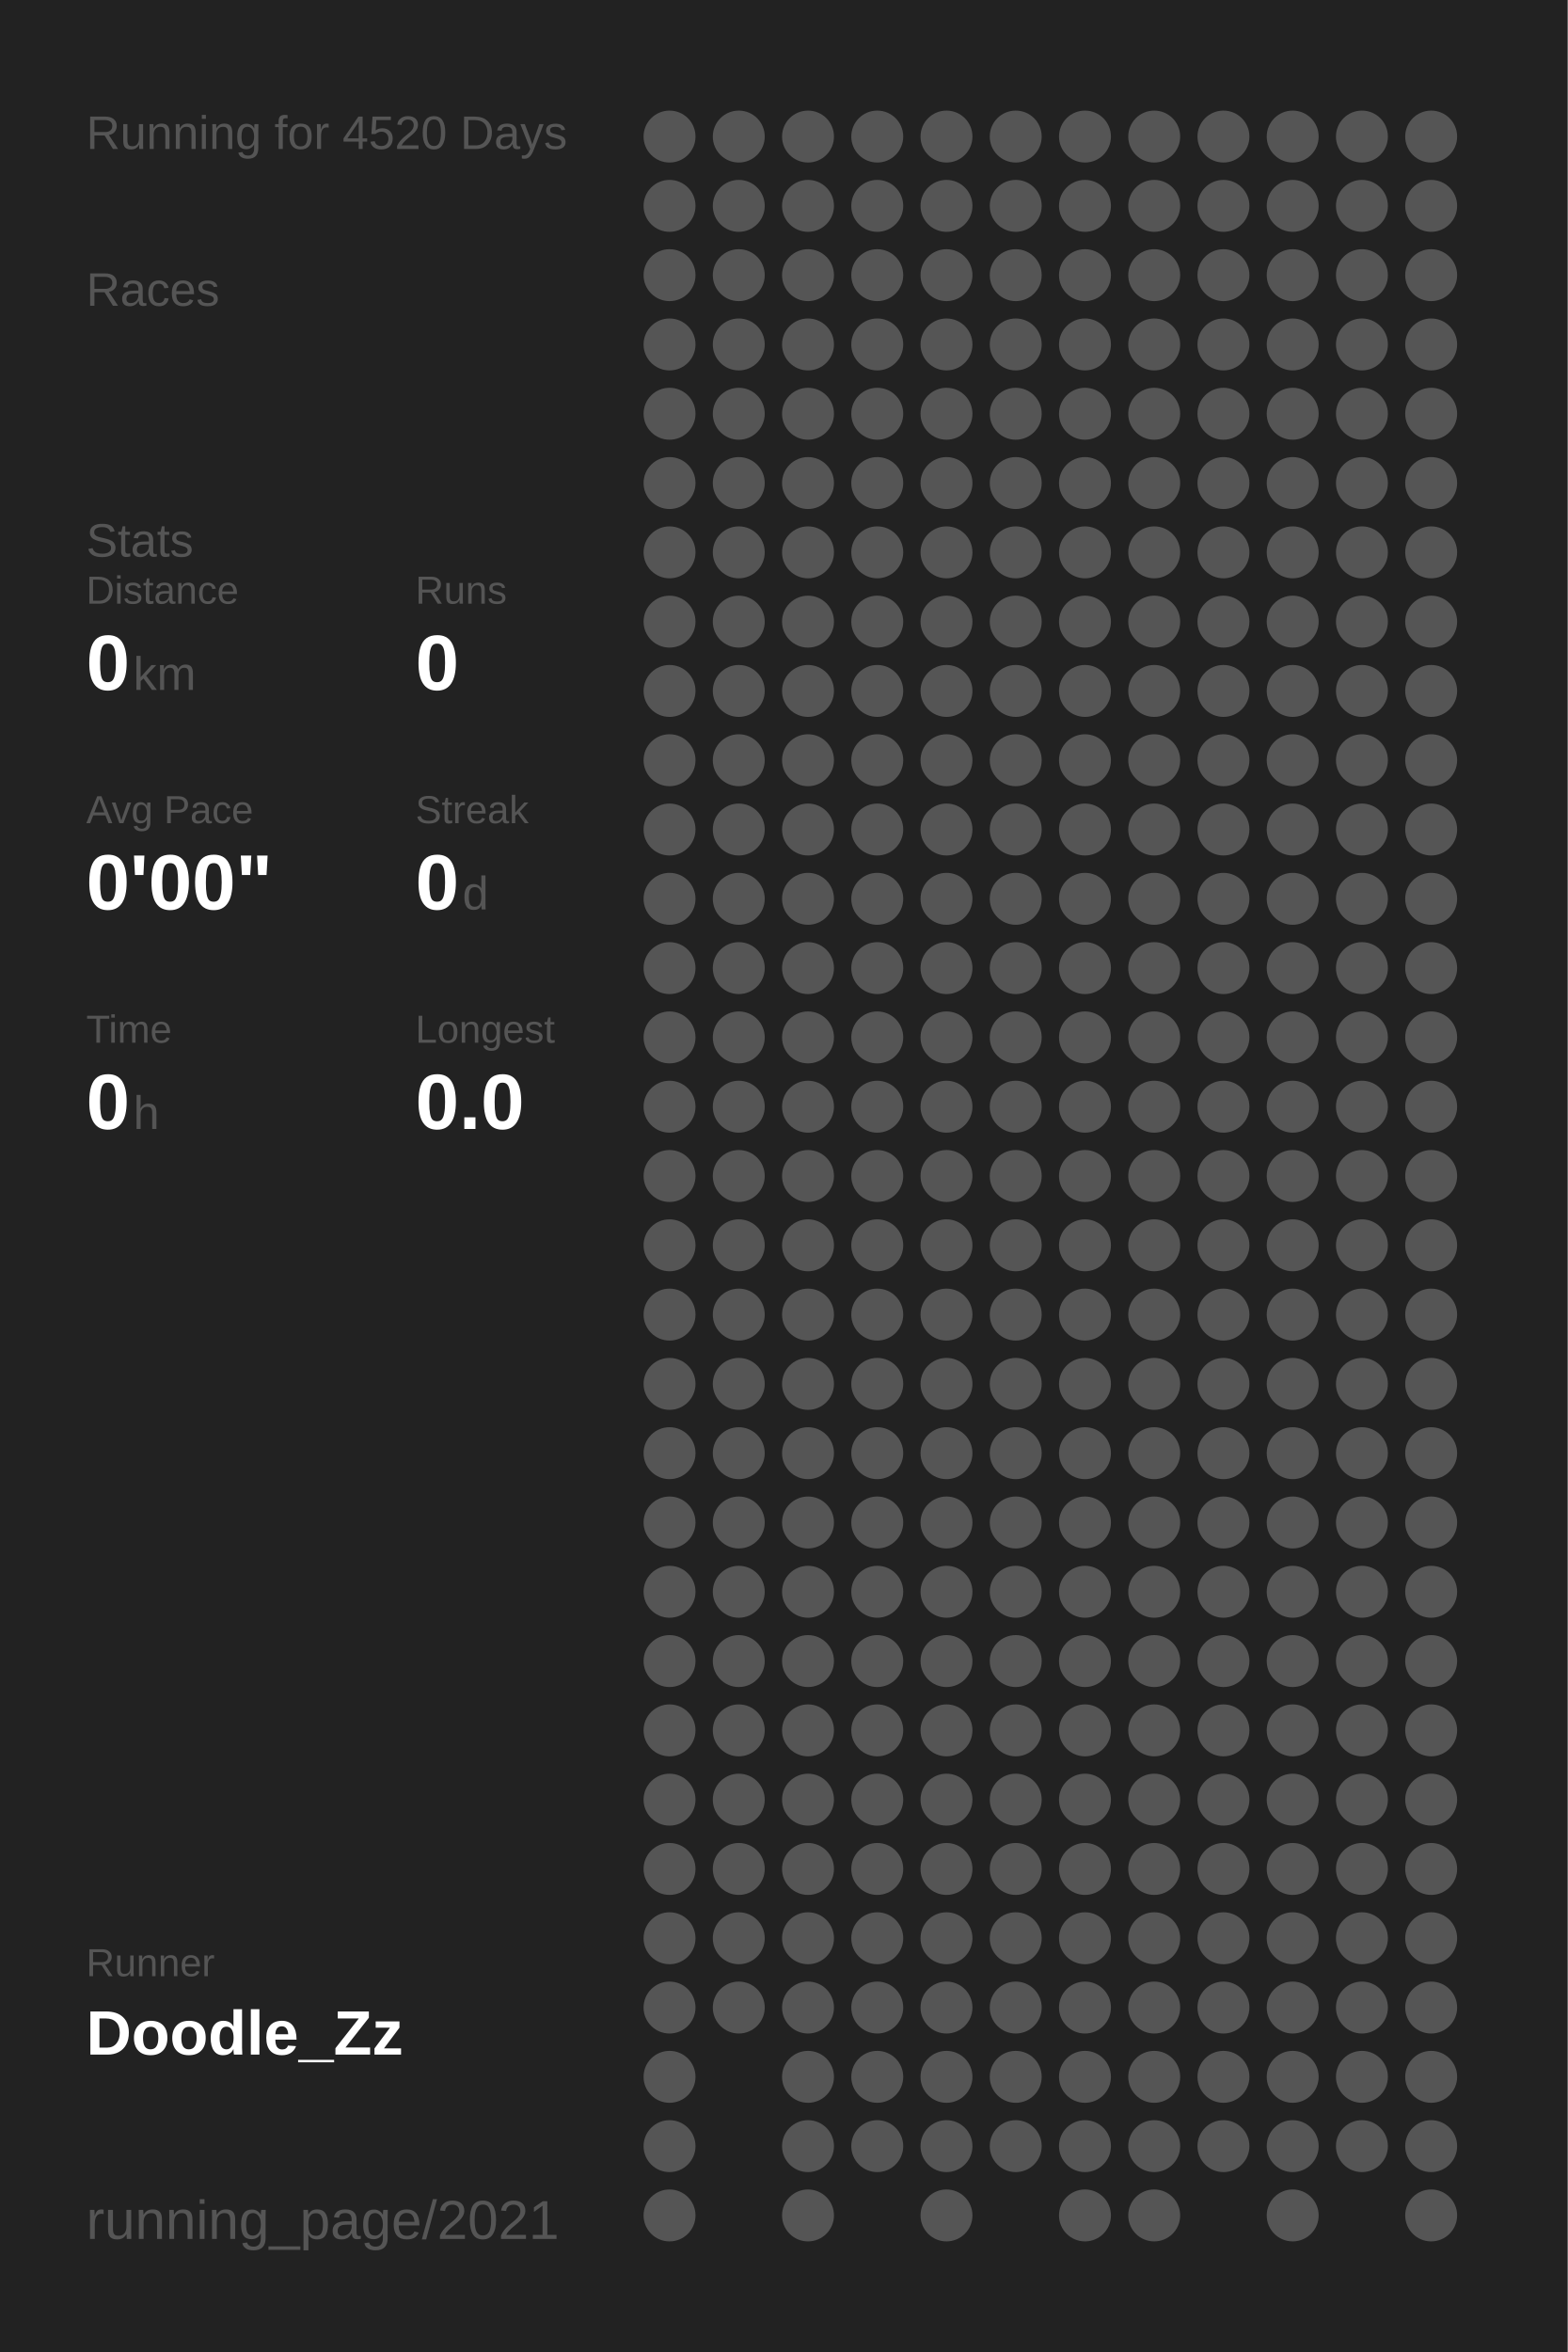
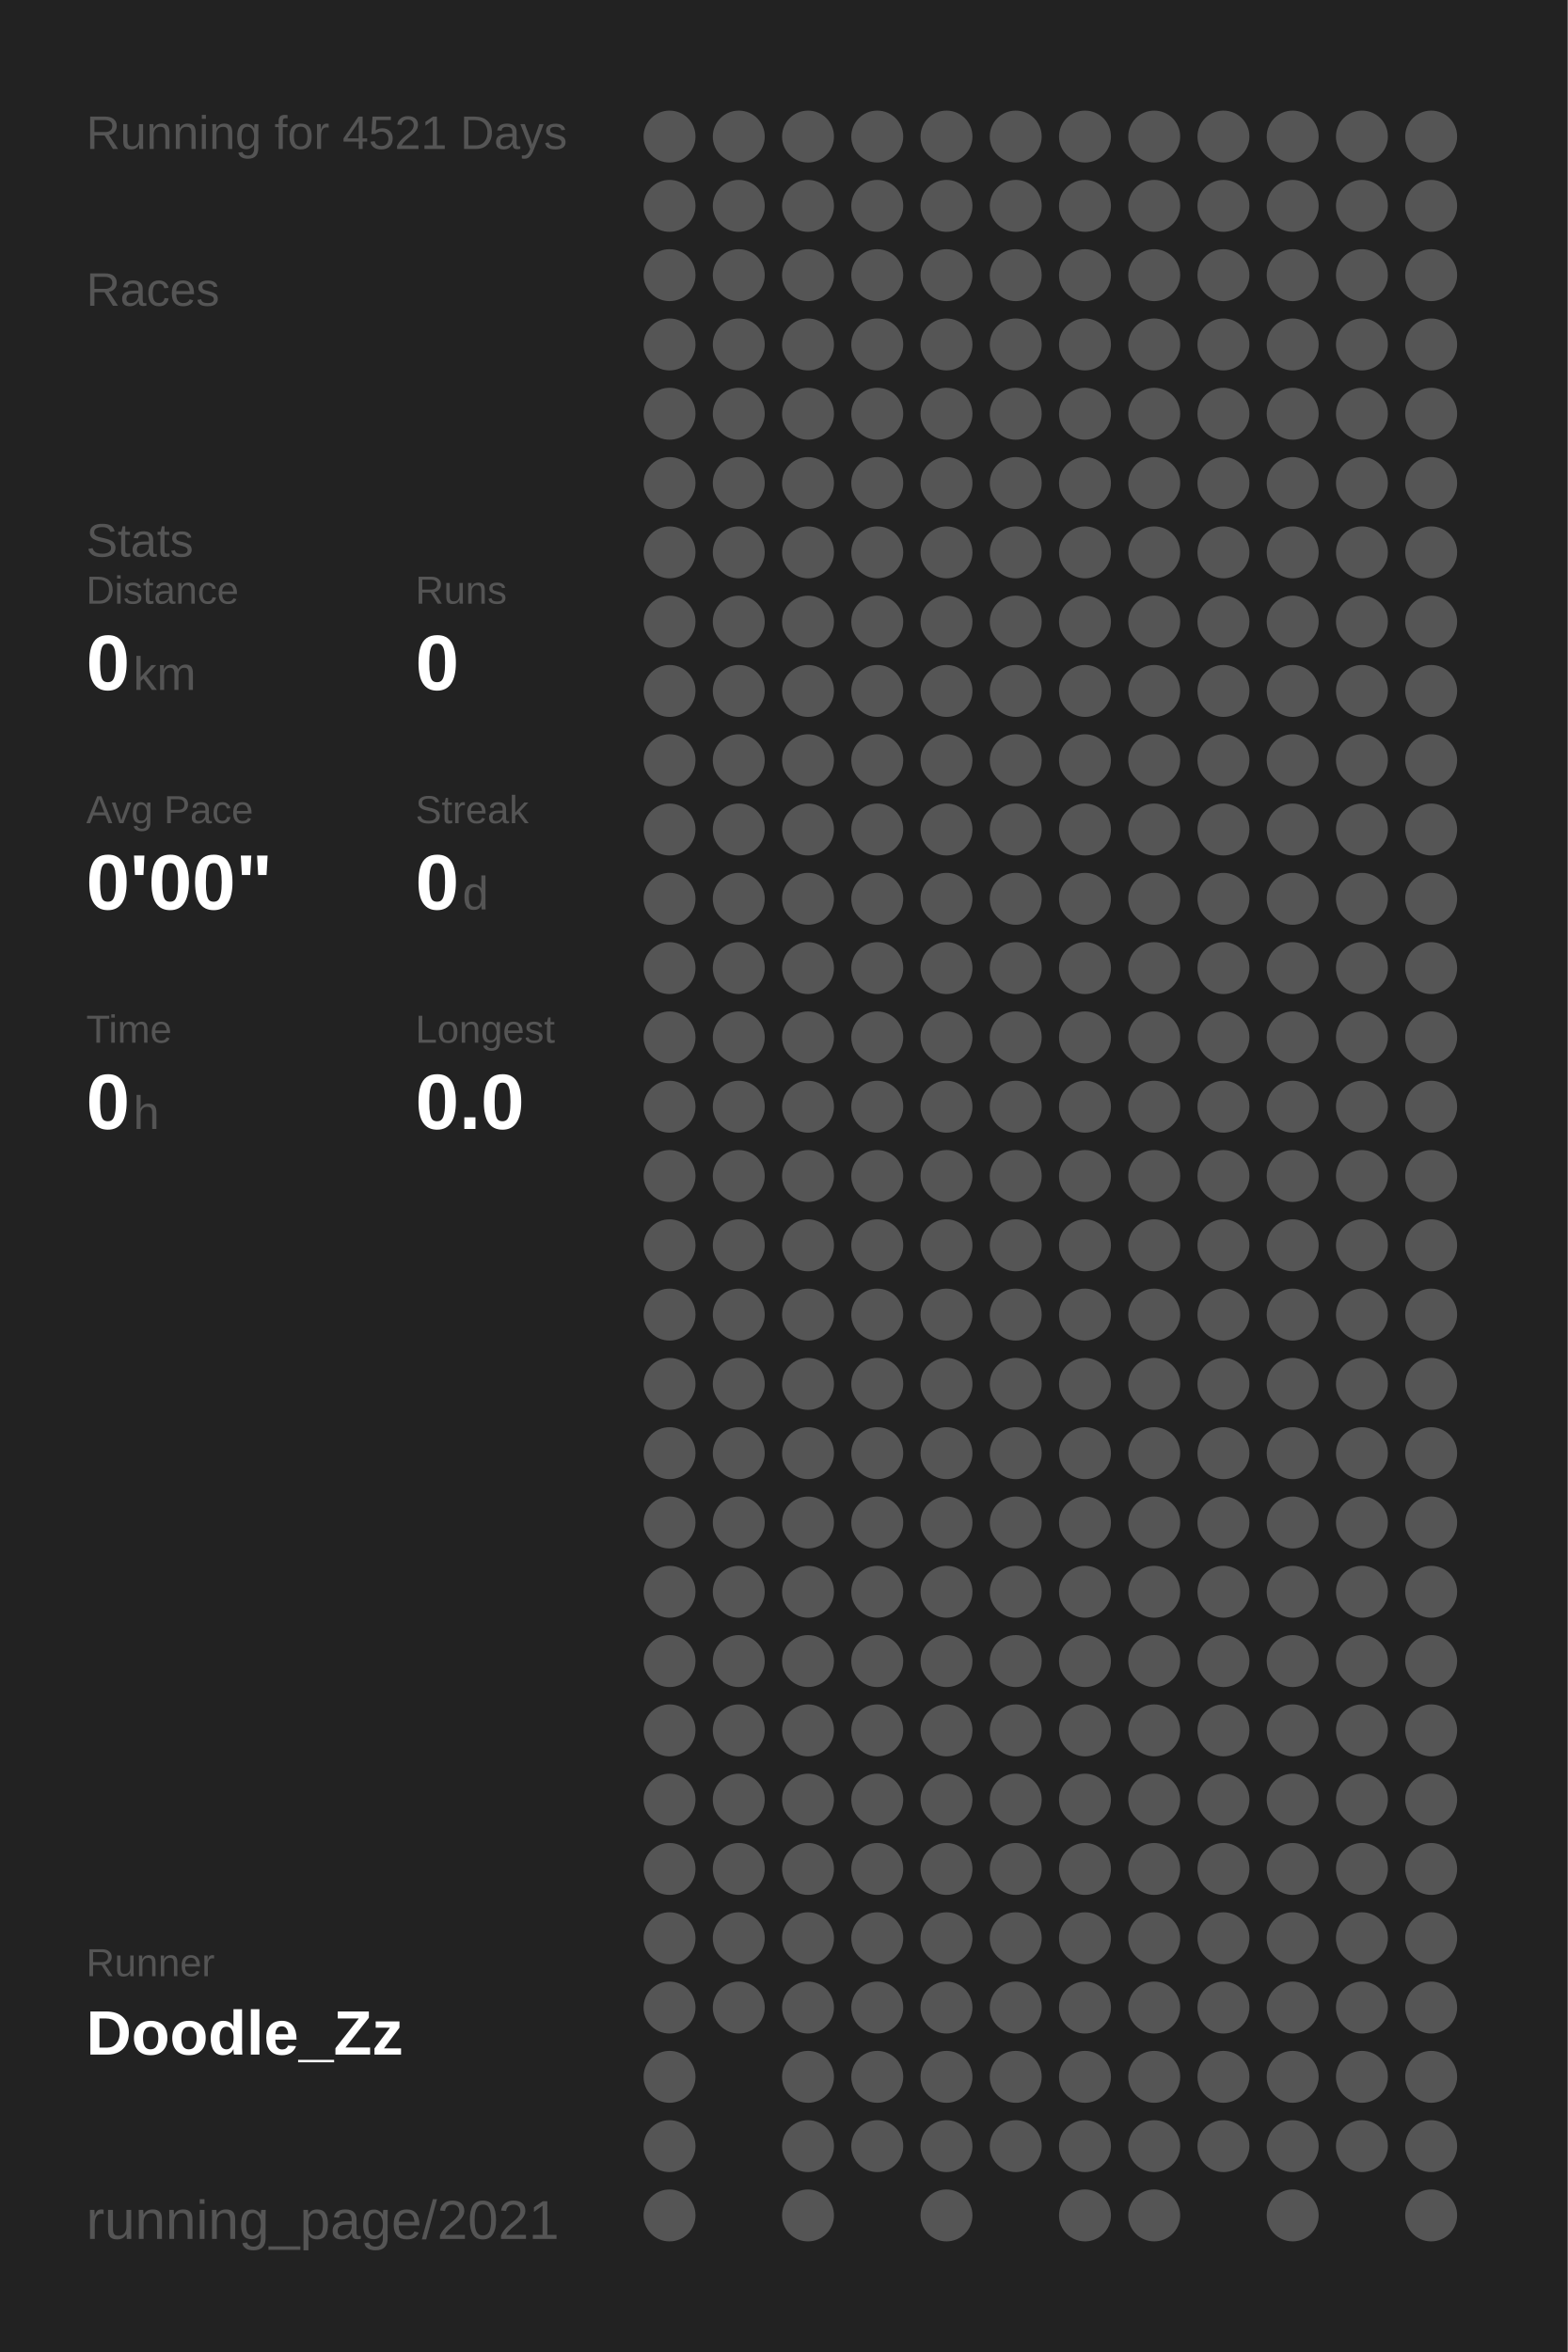
<svg xmlns="http://www.w3.org/2000/svg" baseProfile="full" height="300mm" version="1.1" viewBox="0,0,200,300" width="200mm">
  <defs />
  <rect fill="#222222" height="300" width="200" x="0" y="0" />
-   <text fill="#555555" style="font-size:6px; font-family:Arial;" x="11" y="19">Running for 4520 Days</text>
+   <text fill="#555555" style="font-size:6px; font-family:Arial;" x="11" y="19">Running for 4521 Days</text>
  <text fill="#555555" style="font-size:6px; font-family:Arial;" x="11" y="39">Races</text>
  <text fill="#555555" style="font-size:6px; font-family:Arial;" x="11" y="71">Stats</text>
  <text fill="#555555" style="font-size:5px; font-family:Arial;" x="11" y="77">Distance</text>
  <text fill="#FFFFFF" style="font-size:10px; font-family:Arial; font-weight:bold;" x="11" y="88">0</text>
  <text fill="#555555" style="font-size:6px; font-family:Arial;" x="17" y="88">km</text>
  <text fill="#555555" style="font-size:5px; font-family:Arial;" x="53" y="77">Runs</text>
  <text fill="#FFFFFF" style="font-size:10px; font-family:Arial; font-weight:bold;" x="53" y="88">0</text>
  <text fill="#555555" style="font-size:5px; font-family:Arial;" x="11" y="105">Avg Pace</text>
  <text fill="#FFFFFF" style="font-size:10px; font-family:Arial; font-weight:bold;" x="11" y="116">0'00"</text>
  <text fill="#555555" style="font-size:5px; font-family:Arial;" x="53" y="105">Streak</text>
  <text fill="#FFFFFF" style="font-size:10px; font-family:Arial; font-weight:bold;" x="53" y="116">0</text>
  <text fill="#555555" style="font-size:6px; font-family:Arial;" x="59" y="116">d</text>
  <text fill="#555555" style="font-size:5px; font-family:Arial;" x="11" y="133">Time</text>
  <text fill="#FFFFFF" style="font-size:10px; font-family:Arial; font-weight:bold;" x="11" y="144">0</text>
  <text fill="#555555" style="font-size:6px; font-family:Arial;" x="17" y="144">h</text>
  <text fill="#555555" style="font-size:5px; font-family:Arial;" x="53" y="133">Longest</text>
  <text fill="#FFFFFF" style="font-size:10px; font-family:Arial; font-weight:bold;" x="53" y="144">0.0</text>
  <text fill="#555555" style="font-size:5px; font-family:Arial;" x="11" y="252.065">Runner</text>
  <text fill="#FFFFFF" style="font-size:8px; font-family:Arial; font-weight:bold;" x="11" y="262.065">Doodle_Zz</text>
  <text fill="#555555" style="font-size:7px; font-family:Arial;" x="11" y="285.581">running_page/2021</text>
  <circle cx="85.417" cy="17.419" fill="#555555" r="3.312" />
  <circle cx="85.417" cy="26.258" fill="#555555" r="3.312" />
  <circle cx="85.417" cy="35.097" fill="#555555" r="3.312" />
  <circle cx="85.417" cy="43.935" fill="#555555" r="3.312" />
  <circle cx="85.417" cy="52.774" fill="#555555" r="3.312" />
  <circle cx="85.417" cy="61.613" fill="#555555" r="3.312" />
  <circle cx="85.417" cy="70.452" fill="#555555" r="3.312" />
  <circle cx="85.417" cy="79.29" fill="#555555" r="3.312" />
  <circle cx="85.417" cy="88.129" fill="#555555" r="3.312" />
  <circle cx="85.417" cy="96.968" fill="#555555" r="3.312" />
  <circle cx="85.417" cy="105.806" fill="#555555" r="3.312" />
  <circle cx="85.417" cy="114.645" fill="#555555" r="3.312" />
  <circle cx="85.417" cy="123.484" fill="#555555" r="3.312" />
  <circle cx="85.417" cy="132.323" fill="#555555" r="3.312" />
  <circle cx="85.417" cy="141.161" fill="#555555" r="3.312" />
  <circle cx="85.417" cy="150" fill="#555555" r="3.312" />
  <circle cx="85.417" cy="158.839" fill="#555555" r="3.312" />
  <circle cx="85.417" cy="167.677" fill="#555555" r="3.312" />
  <circle cx="85.417" cy="176.516" fill="#555555" r="3.312" />
  <circle cx="85.417" cy="185.355" fill="#555555" r="3.312" />
  <circle cx="85.417" cy="194.194" fill="#555555" r="3.312" />
  <circle cx="85.417" cy="203.032" fill="#555555" r="3.312" />
  <circle cx="85.417" cy="211.871" fill="#555555" r="3.312" />
  <circle cx="85.417" cy="220.71" fill="#555555" r="3.312" />
  <circle cx="85.417" cy="229.548" fill="#555555" r="3.312" />
  <circle cx="85.417" cy="238.387" fill="#555555" r="3.312" />
  <circle cx="85.417" cy="247.226" fill="#555555" r="3.312" />
  <circle cx="85.417" cy="256.065" fill="#555555" r="3.312" />
  <circle cx="85.417" cy="264.903" fill="#555555" r="3.312" />
  <circle cx="85.417" cy="273.742" fill="#555555" r="3.312" />
  <circle cx="85.417" cy="282.581" fill="#555555" r="3.312" />
  <circle cx="94.25" cy="17.419" fill="#555555" r="3.312" />
  <circle cx="94.25" cy="26.258" fill="#555555" r="3.312" />
  <circle cx="94.25" cy="35.097" fill="#555555" r="3.312" />
  <circle cx="94.25" cy="43.935" fill="#555555" r="3.312" />
  <circle cx="94.25" cy="52.774" fill="#555555" r="3.312" />
  <circle cx="94.25" cy="61.613" fill="#555555" r="3.312" />
  <circle cx="94.25" cy="70.452" fill="#555555" r="3.312" />
  <circle cx="94.25" cy="79.29" fill="#555555" r="3.312" />
  <circle cx="94.25" cy="88.129" fill="#555555" r="3.312" />
  <circle cx="94.25" cy="96.968" fill="#555555" r="3.312" />
  <circle cx="94.25" cy="105.806" fill="#555555" r="3.312" />
  <circle cx="94.25" cy="114.645" fill="#555555" r="3.312" />
  <circle cx="94.25" cy="123.484" fill="#555555" r="3.312" />
  <circle cx="94.25" cy="132.323" fill="#555555" r="3.312" />
  <circle cx="94.25" cy="141.161" fill="#555555" r="3.312" />
  <circle cx="94.25" cy="150" fill="#555555" r="3.312" />
  <circle cx="94.25" cy="158.839" fill="#555555" r="3.312" />
  <circle cx="94.25" cy="167.677" fill="#555555" r="3.312" />
  <circle cx="94.25" cy="176.516" fill="#555555" r="3.312" />
  <circle cx="94.25" cy="185.355" fill="#555555" r="3.312" />
  <circle cx="94.25" cy="194.194" fill="#555555" r="3.312" />
  <circle cx="94.25" cy="203.032" fill="#555555" r="3.312" />
  <circle cx="94.25" cy="211.871" fill="#555555" r="3.312" />
  <circle cx="94.25" cy="220.71" fill="#555555" r="3.312" />
  <circle cx="94.25" cy="229.548" fill="#555555" r="3.312" />
  <circle cx="94.25" cy="238.387" fill="#555555" r="3.312" />
  <circle cx="94.25" cy="247.226" fill="#555555" r="3.312" />
  <circle cx="94.25" cy="256.065" fill="#555555" r="3.312" />
  <circle cx="103.083" cy="17.419" fill="#555555" r="3.312" />
  <circle cx="103.083" cy="26.258" fill="#555555" r="3.312" />
  <circle cx="103.083" cy="35.097" fill="#555555" r="3.312" />
  <circle cx="103.083" cy="43.935" fill="#555555" r="3.312" />
  <circle cx="103.083" cy="52.774" fill="#555555" r="3.312" />
  <circle cx="103.083" cy="61.613" fill="#555555" r="3.312" />
  <circle cx="103.083" cy="70.452" fill="#555555" r="3.312" />
  <circle cx="103.083" cy="79.29" fill="#555555" r="3.312" />
  <circle cx="103.083" cy="88.129" fill="#555555" r="3.312" />
  <circle cx="103.083" cy="96.968" fill="#555555" r="3.312" />
  <circle cx="103.083" cy="105.806" fill="#555555" r="3.312" />
  <circle cx="103.083" cy="114.645" fill="#555555" r="3.312" />
  <circle cx="103.083" cy="123.484" fill="#555555" r="3.312" />
  <circle cx="103.083" cy="132.323" fill="#555555" r="3.312" />
  <circle cx="103.083" cy="141.161" fill="#555555" r="3.312" />
  <circle cx="103.083" cy="150" fill="#555555" r="3.312" />
  <circle cx="103.083" cy="158.839" fill="#555555" r="3.312" />
  <circle cx="103.083" cy="167.677" fill="#555555" r="3.312" />
  <circle cx="103.083" cy="176.516" fill="#555555" r="3.312" />
  <circle cx="103.083" cy="185.355" fill="#555555" r="3.312" />
  <circle cx="103.083" cy="194.194" fill="#555555" r="3.312" />
  <circle cx="103.083" cy="203.032" fill="#555555" r="3.312" />
  <circle cx="103.083" cy="211.871" fill="#555555" r="3.312" />
  <circle cx="103.083" cy="220.71" fill="#555555" r="3.312" />
  <circle cx="103.083" cy="229.548" fill="#555555" r="3.312" />
  <circle cx="103.083" cy="238.387" fill="#555555" r="3.312" />
  <circle cx="103.083" cy="247.226" fill="#555555" r="3.312" />
  <circle cx="103.083" cy="256.065" fill="#555555" r="3.312" />
  <circle cx="103.083" cy="264.903" fill="#555555" r="3.312" />
  <circle cx="103.083" cy="273.742" fill="#555555" r="3.312" />
  <circle cx="103.083" cy="282.581" fill="#555555" r="3.312" />
  <circle cx="111.917" cy="17.419" fill="#555555" r="3.312" />
  <circle cx="111.917" cy="26.258" fill="#555555" r="3.312" />
  <circle cx="111.917" cy="35.097" fill="#555555" r="3.312" />
  <circle cx="111.917" cy="43.935" fill="#555555" r="3.312" />
  <circle cx="111.917" cy="52.774" fill="#555555" r="3.312" />
  <circle cx="111.917" cy="61.613" fill="#555555" r="3.312" />
  <circle cx="111.917" cy="70.452" fill="#555555" r="3.312" />
  <circle cx="111.917" cy="79.29" fill="#555555" r="3.312" />
  <circle cx="111.917" cy="88.129" fill="#555555" r="3.312" />
  <circle cx="111.917" cy="96.968" fill="#555555" r="3.312" />
  <circle cx="111.917" cy="105.806" fill="#555555" r="3.312" />
  <circle cx="111.917" cy="114.645" fill="#555555" r="3.312" />
  <circle cx="111.917" cy="123.484" fill="#555555" r="3.312" />
  <circle cx="111.917" cy="132.323" fill="#555555" r="3.312" />
  <circle cx="111.917" cy="141.161" fill="#555555" r="3.312" />
  <circle cx="111.917" cy="150" fill="#555555" r="3.312" />
  <circle cx="111.917" cy="158.839" fill="#555555" r="3.312" />
  <circle cx="111.917" cy="167.677" fill="#555555" r="3.312" />
  <circle cx="111.917" cy="176.516" fill="#555555" r="3.312" />
  <circle cx="111.917" cy="185.355" fill="#555555" r="3.312" />
  <circle cx="111.917" cy="194.194" fill="#555555" r="3.312" />
  <circle cx="111.917" cy="203.032" fill="#555555" r="3.312" />
  <circle cx="111.917" cy="211.871" fill="#555555" r="3.312" />
  <circle cx="111.917" cy="220.71" fill="#555555" r="3.312" />
  <circle cx="111.917" cy="229.548" fill="#555555" r="3.312" />
  <circle cx="111.917" cy="238.387" fill="#555555" r="3.312" />
  <circle cx="111.917" cy="247.226" fill="#555555" r="3.312" />
  <circle cx="111.917" cy="256.065" fill="#555555" r="3.312" />
  <circle cx="111.917" cy="264.903" fill="#555555" r="3.312" />
  <circle cx="111.917" cy="273.742" fill="#555555" r="3.312" />
  <circle cx="120.75" cy="17.419" fill="#555555" r="3.312" />
  <circle cx="120.75" cy="26.258" fill="#555555" r="3.312" />
  <circle cx="120.75" cy="35.097" fill="#555555" r="3.312" />
  <circle cx="120.75" cy="43.935" fill="#555555" r="3.312" />
  <circle cx="120.75" cy="52.774" fill="#555555" r="3.312" />
  <circle cx="120.75" cy="61.613" fill="#555555" r="3.312" />
  <circle cx="120.75" cy="70.452" fill="#555555" r="3.312" />
  <circle cx="120.75" cy="79.29" fill="#555555" r="3.312" />
  <circle cx="120.75" cy="88.129" fill="#555555" r="3.312" />
  <circle cx="120.75" cy="96.968" fill="#555555" r="3.312" />
  <circle cx="120.75" cy="105.806" fill="#555555" r="3.312" />
  <circle cx="120.75" cy="114.645" fill="#555555" r="3.312" />
  <circle cx="120.75" cy="123.484" fill="#555555" r="3.312" />
  <circle cx="120.75" cy="132.323" fill="#555555" r="3.312" />
  <circle cx="120.75" cy="141.161" fill="#555555" r="3.312" />
  <circle cx="120.75" cy="150" fill="#555555" r="3.312" />
  <circle cx="120.75" cy="158.839" fill="#555555" r="3.312" />
  <circle cx="120.75" cy="167.677" fill="#555555" r="3.312" />
  <circle cx="120.75" cy="176.516" fill="#555555" r="3.312" />
  <circle cx="120.75" cy="185.355" fill="#555555" r="3.312" />
  <circle cx="120.75" cy="194.194" fill="#555555" r="3.312" />
  <circle cx="120.75" cy="203.032" fill="#555555" r="3.312" />
  <circle cx="120.75" cy="211.871" fill="#555555" r="3.312" />
  <circle cx="120.75" cy="220.71" fill="#555555" r="3.312" />
  <circle cx="120.75" cy="229.548" fill="#555555" r="3.312" />
  <circle cx="120.75" cy="238.387" fill="#555555" r="3.312" />
  <circle cx="120.75" cy="247.226" fill="#555555" r="3.312" />
  <circle cx="120.75" cy="256.065" fill="#555555" r="3.312" />
  <circle cx="120.75" cy="264.903" fill="#555555" r="3.312" />
  <circle cx="120.75" cy="273.742" fill="#555555" r="3.312" />
  <circle cx="120.75" cy="282.581" fill="#555555" r="3.312" />
  <circle cx="129.583" cy="17.419" fill="#555555" r="3.312" />
  <circle cx="129.583" cy="26.258" fill="#555555" r="3.312" />
  <circle cx="129.583" cy="35.097" fill="#555555" r="3.312" />
  <circle cx="129.583" cy="43.935" fill="#555555" r="3.312" />
  <circle cx="129.583" cy="52.774" fill="#555555" r="3.312" />
  <circle cx="129.583" cy="61.613" fill="#555555" r="3.312" />
  <circle cx="129.583" cy="70.452" fill="#555555" r="3.312" />
  <circle cx="129.583" cy="79.29" fill="#555555" r="3.312" />
  <circle cx="129.583" cy="88.129" fill="#555555" r="3.312" />
  <circle cx="129.583" cy="96.968" fill="#555555" r="3.312" />
  <circle cx="129.583" cy="105.806" fill="#555555" r="3.312" />
  <circle cx="129.583" cy="114.645" fill="#555555" r="3.312" />
  <circle cx="129.583" cy="123.484" fill="#555555" r="3.312" />
  <circle cx="129.583" cy="132.323" fill="#555555" r="3.312" />
  <circle cx="129.583" cy="141.161" fill="#555555" r="3.312" />
  <circle cx="129.583" cy="150" fill="#555555" r="3.312" />
  <circle cx="129.583" cy="158.839" fill="#555555" r="3.312" />
  <circle cx="129.583" cy="167.677" fill="#555555" r="3.312" />
  <circle cx="129.583" cy="176.516" fill="#555555" r="3.312" />
  <circle cx="129.583" cy="185.355" fill="#555555" r="3.312" />
  <circle cx="129.583" cy="194.194" fill="#555555" r="3.312" />
  <circle cx="129.583" cy="203.032" fill="#555555" r="3.312" />
  <circle cx="129.583" cy="211.871" fill="#555555" r="3.312" />
  <circle cx="129.583" cy="220.71" fill="#555555" r="3.312" />
  <circle cx="129.583" cy="229.548" fill="#555555" r="3.312" />
  <circle cx="129.583" cy="238.387" fill="#555555" r="3.312" />
  <circle cx="129.583" cy="247.226" fill="#555555" r="3.312" />
  <circle cx="129.583" cy="256.065" fill="#555555" r="3.312" />
  <circle cx="129.583" cy="264.903" fill="#555555" r="3.312" />
  <circle cx="129.583" cy="273.742" fill="#555555" r="3.312" />
  <circle cx="138.417" cy="17.419" fill="#555555" r="3.312" />
  <circle cx="138.417" cy="26.258" fill="#555555" r="3.312" />
  <circle cx="138.417" cy="35.097" fill="#555555" r="3.312" />
  <circle cx="138.417" cy="43.935" fill="#555555" r="3.312" />
  <circle cx="138.417" cy="52.774" fill="#555555" r="3.312" />
  <circle cx="138.417" cy="61.613" fill="#555555" r="3.312" />
  <circle cx="138.417" cy="70.452" fill="#555555" r="3.312" />
  <circle cx="138.417" cy="79.29" fill="#555555" r="3.312" />
  <circle cx="138.417" cy="88.129" fill="#555555" r="3.312" />
  <circle cx="138.417" cy="96.968" fill="#555555" r="3.312" />
  <circle cx="138.417" cy="105.806" fill="#555555" r="3.312" />
  <circle cx="138.417" cy="114.645" fill="#555555" r="3.312" />
  <circle cx="138.417" cy="123.484" fill="#555555" r="3.312" />
  <circle cx="138.417" cy="132.323" fill="#555555" r="3.312" />
  <circle cx="138.417" cy="141.161" fill="#555555" r="3.312" />
  <circle cx="138.417" cy="150" fill="#555555" r="3.312" />
  <circle cx="138.417" cy="158.839" fill="#555555" r="3.312" />
  <circle cx="138.417" cy="167.677" fill="#555555" r="3.312" />
  <circle cx="138.417" cy="176.516" fill="#555555" r="3.312" />
  <circle cx="138.417" cy="185.355" fill="#555555" r="3.312" />
  <circle cx="138.417" cy="194.194" fill="#555555" r="3.312" />
  <circle cx="138.417" cy="203.032" fill="#555555" r="3.312" />
  <circle cx="138.417" cy="211.871" fill="#555555" r="3.312" />
  <circle cx="138.417" cy="220.71" fill="#555555" r="3.312" />
  <circle cx="138.417" cy="229.548" fill="#555555" r="3.312" />
  <circle cx="138.417" cy="238.387" fill="#555555" r="3.312" />
  <circle cx="138.417" cy="247.226" fill="#555555" r="3.312" />
  <circle cx="138.417" cy="256.065" fill="#555555" r="3.312" />
  <circle cx="138.417" cy="264.903" fill="#555555" r="3.312" />
  <circle cx="138.417" cy="273.742" fill="#555555" r="3.312" />
  <circle cx="138.417" cy="282.581" fill="#555555" r="3.312" />
  <circle cx="147.25" cy="17.419" fill="#555555" r="3.312" />
  <circle cx="147.25" cy="26.258" fill="#555555" r="3.312" />
  <circle cx="147.25" cy="35.097" fill="#555555" r="3.312" />
  <circle cx="147.25" cy="43.935" fill="#555555" r="3.312" />
  <circle cx="147.25" cy="52.774" fill="#555555" r="3.312" />
  <circle cx="147.25" cy="61.613" fill="#555555" r="3.312" />
  <circle cx="147.25" cy="70.452" fill="#555555" r="3.312" />
  <circle cx="147.25" cy="79.29" fill="#555555" r="3.312" />
  <circle cx="147.25" cy="88.129" fill="#555555" r="3.312" />
  <circle cx="147.25" cy="96.968" fill="#555555" r="3.312" />
  <circle cx="147.25" cy="105.806" fill="#555555" r="3.312" />
  <circle cx="147.25" cy="114.645" fill="#555555" r="3.312" />
  <circle cx="147.25" cy="123.484" fill="#555555" r="3.312" />
  <circle cx="147.25" cy="132.323" fill="#555555" r="3.312" />
  <circle cx="147.25" cy="141.161" fill="#555555" r="3.312" />
  <circle cx="147.25" cy="150" fill="#555555" r="3.312" />
  <circle cx="147.25" cy="158.839" fill="#555555" r="3.312" />
  <circle cx="147.25" cy="167.677" fill="#555555" r="3.312" />
  <circle cx="147.25" cy="176.516" fill="#555555" r="3.312" />
  <circle cx="147.25" cy="185.355" fill="#555555" r="3.312" />
  <circle cx="147.25" cy="194.194" fill="#555555" r="3.312" />
  <circle cx="147.25" cy="203.032" fill="#555555" r="3.312" />
  <circle cx="147.25" cy="211.871" fill="#555555" r="3.312" />
  <circle cx="147.25" cy="220.71" fill="#555555" r="3.312" />
  <circle cx="147.25" cy="229.548" fill="#555555" r="3.312" />
  <circle cx="147.25" cy="238.387" fill="#555555" r="3.312" />
  <circle cx="147.25" cy="247.226" fill="#555555" r="3.312" />
  <circle cx="147.25" cy="256.065" fill="#555555" r="3.312" />
  <circle cx="147.25" cy="264.903" fill="#555555" r="3.312" />
  <circle cx="147.25" cy="273.742" fill="#555555" r="3.312" />
  <circle cx="147.25" cy="282.581" fill="#555555" r="3.312" />
  <circle cx="156.083" cy="17.419" fill="#555555" r="3.312" />
  <circle cx="156.083" cy="26.258" fill="#555555" r="3.312" />
  <circle cx="156.083" cy="35.097" fill="#555555" r="3.312" />
  <circle cx="156.083" cy="43.935" fill="#555555" r="3.312" />
  <circle cx="156.083" cy="52.774" fill="#555555" r="3.312" />
  <circle cx="156.083" cy="61.613" fill="#555555" r="3.312" />
  <circle cx="156.083" cy="70.452" fill="#555555" r="3.312" />
  <circle cx="156.083" cy="79.29" fill="#555555" r="3.312" />
  <circle cx="156.083" cy="88.129" fill="#555555" r="3.312" />
  <circle cx="156.083" cy="96.968" fill="#555555" r="3.312" />
  <circle cx="156.083" cy="105.806" fill="#555555" r="3.312" />
  <circle cx="156.083" cy="114.645" fill="#555555" r="3.312" />
  <circle cx="156.083" cy="123.484" fill="#555555" r="3.312" />
  <circle cx="156.083" cy="132.323" fill="#555555" r="3.312" />
  <circle cx="156.083" cy="141.161" fill="#555555" r="3.312" />
  <circle cx="156.083" cy="150" fill="#555555" r="3.312" />
  <circle cx="156.083" cy="158.839" fill="#555555" r="3.312" />
  <circle cx="156.083" cy="167.677" fill="#555555" r="3.312" />
  <circle cx="156.083" cy="176.516" fill="#555555" r="3.312" />
  <circle cx="156.083" cy="185.355" fill="#555555" r="3.312" />
  <circle cx="156.083" cy="194.194" fill="#555555" r="3.312" />
  <circle cx="156.083" cy="203.032" fill="#555555" r="3.312" />
  <circle cx="156.083" cy="211.871" fill="#555555" r="3.312" />
  <circle cx="156.083" cy="220.71" fill="#555555" r="3.312" />
  <circle cx="156.083" cy="229.548" fill="#555555" r="3.312" />
  <circle cx="156.083" cy="238.387" fill="#555555" r="3.312" />
  <circle cx="156.083" cy="247.226" fill="#555555" r="3.312" />
  <circle cx="156.083" cy="256.065" fill="#555555" r="3.312" />
  <circle cx="156.083" cy="264.903" fill="#555555" r="3.312" />
  <circle cx="156.083" cy="273.742" fill="#555555" r="3.312" />
  <circle cx="164.917" cy="17.419" fill="#555555" r="3.312" />
  <circle cx="164.917" cy="26.258" fill="#555555" r="3.312" />
  <circle cx="164.917" cy="35.097" fill="#555555" r="3.312" />
  <circle cx="164.917" cy="43.935" fill="#555555" r="3.312" />
  <circle cx="164.917" cy="52.774" fill="#555555" r="3.312" />
  <circle cx="164.917" cy="61.613" fill="#555555" r="3.312" />
  <circle cx="164.917" cy="70.452" fill="#555555" r="3.312" />
  <circle cx="164.917" cy="79.29" fill="#555555" r="3.312" />
  <circle cx="164.917" cy="88.129" fill="#555555" r="3.312" />
  <circle cx="164.917" cy="96.968" fill="#555555" r="3.312" />
  <circle cx="164.917" cy="105.806" fill="#555555" r="3.312" />
  <circle cx="164.917" cy="114.645" fill="#555555" r="3.312" />
  <circle cx="164.917" cy="123.484" fill="#555555" r="3.312" />
  <circle cx="164.917" cy="132.323" fill="#555555" r="3.312" />
  <circle cx="164.917" cy="141.161" fill="#555555" r="3.312" />
  <circle cx="164.917" cy="150" fill="#555555" r="3.312" />
  <circle cx="164.917" cy="158.839" fill="#555555" r="3.312" />
  <circle cx="164.917" cy="167.677" fill="#555555" r="3.312" />
  <circle cx="164.917" cy="176.516" fill="#555555" r="3.312" />
  <circle cx="164.917" cy="185.355" fill="#555555" r="3.312" />
  <circle cx="164.917" cy="194.194" fill="#555555" r="3.312" />
  <circle cx="164.917" cy="203.032" fill="#555555" r="3.312" />
  <circle cx="164.917" cy="211.871" fill="#555555" r="3.312" />
  <circle cx="164.917" cy="220.71" fill="#555555" r="3.312" />
  <circle cx="164.917" cy="229.548" fill="#555555" r="3.312" />
  <circle cx="164.917" cy="238.387" fill="#555555" r="3.312" />
  <circle cx="164.917" cy="247.226" fill="#555555" r="3.312" />
  <circle cx="164.917" cy="256.065" fill="#555555" r="3.312" />
  <circle cx="164.917" cy="264.903" fill="#555555" r="3.312" />
  <circle cx="164.917" cy="273.742" fill="#555555" r="3.312" />
  <circle cx="164.917" cy="282.581" fill="#555555" r="3.312" />
  <circle cx="173.75" cy="17.419" fill="#555555" r="3.312" />
  <circle cx="173.75" cy="26.258" fill="#555555" r="3.312" />
  <circle cx="173.75" cy="35.097" fill="#555555" r="3.312" />
  <circle cx="173.75" cy="43.935" fill="#555555" r="3.312" />
  <circle cx="173.75" cy="52.774" fill="#555555" r="3.312" />
  <circle cx="173.75" cy="61.613" fill="#555555" r="3.312" />
  <circle cx="173.75" cy="70.452" fill="#555555" r="3.312" />
  <circle cx="173.75" cy="79.29" fill="#555555" r="3.312" />
  <circle cx="173.75" cy="88.129" fill="#555555" r="3.312" />
  <circle cx="173.75" cy="96.968" fill="#555555" r="3.312" />
  <circle cx="173.75" cy="105.806" fill="#555555" r="3.312" />
  <circle cx="173.75" cy="114.645" fill="#555555" r="3.312" />
  <circle cx="173.75" cy="123.484" fill="#555555" r="3.312" />
  <circle cx="173.75" cy="132.323" fill="#555555" r="3.312" />
  <circle cx="173.75" cy="141.161" fill="#555555" r="3.312" />
  <circle cx="173.75" cy="150" fill="#555555" r="3.312" />
  <circle cx="173.75" cy="158.839" fill="#555555" r="3.312" />
  <circle cx="173.75" cy="167.677" fill="#555555" r="3.312" />
  <circle cx="173.75" cy="176.516" fill="#555555" r="3.312" />
  <circle cx="173.75" cy="185.355" fill="#555555" r="3.312" />
  <circle cx="173.75" cy="194.194" fill="#555555" r="3.312" />
  <circle cx="173.75" cy="203.032" fill="#555555" r="3.312" />
  <circle cx="173.75" cy="211.871" fill="#555555" r="3.312" />
  <circle cx="173.75" cy="220.71" fill="#555555" r="3.312" />
  <circle cx="173.75" cy="229.548" fill="#555555" r="3.312" />
  <circle cx="173.75" cy="238.387" fill="#555555" r="3.312" />
  <circle cx="173.75" cy="247.226" fill="#555555" r="3.312" />
  <circle cx="173.75" cy="256.065" fill="#555555" r="3.312" />
  <circle cx="173.75" cy="264.903" fill="#555555" r="3.312" />
  <circle cx="173.75" cy="273.742" fill="#555555" r="3.312" />
  <circle cx="182.583" cy="17.419" fill="#555555" r="3.312" />
  <circle cx="182.583" cy="26.258" fill="#555555" r="3.312" />
  <circle cx="182.583" cy="35.097" fill="#555555" r="3.312" />
  <circle cx="182.583" cy="43.935" fill="#555555" r="3.312" />
  <circle cx="182.583" cy="52.774" fill="#555555" r="3.312" />
  <circle cx="182.583" cy="61.613" fill="#555555" r="3.312" />
  <circle cx="182.583" cy="70.452" fill="#555555" r="3.312" />
  <circle cx="182.583" cy="79.29" fill="#555555" r="3.312" />
  <circle cx="182.583" cy="88.129" fill="#555555" r="3.312" />
  <circle cx="182.583" cy="96.968" fill="#555555" r="3.312" />
  <circle cx="182.583" cy="105.806" fill="#555555" r="3.312" />
  <circle cx="182.583" cy="114.645" fill="#555555" r="3.312" />
  <circle cx="182.583" cy="123.484" fill="#555555" r="3.312" />
  <circle cx="182.583" cy="132.323" fill="#555555" r="3.312" />
  <circle cx="182.583" cy="141.161" fill="#555555" r="3.312" />
  <circle cx="182.583" cy="150" fill="#555555" r="3.312" />
  <circle cx="182.583" cy="158.839" fill="#555555" r="3.312" />
  <circle cx="182.583" cy="167.677" fill="#555555" r="3.312" />
  <circle cx="182.583" cy="176.516" fill="#555555" r="3.312" />
  <circle cx="182.583" cy="185.355" fill="#555555" r="3.312" />
  <circle cx="182.583" cy="194.194" fill="#555555" r="3.312" />
  <circle cx="182.583" cy="203.032" fill="#555555" r="3.312" />
  <circle cx="182.583" cy="211.871" fill="#555555" r="3.312" />
  <circle cx="182.583" cy="220.71" fill="#555555" r="3.312" />
  <circle cx="182.583" cy="229.548" fill="#555555" r="3.312" />
  <circle cx="182.583" cy="238.387" fill="#555555" r="3.312" />
  <circle cx="182.583" cy="247.226" fill="#555555" r="3.312" />
  <circle cx="182.583" cy="256.065" fill="#555555" r="3.312" />
  <circle cx="182.583" cy="264.903" fill="#555555" r="3.312" />
  <circle cx="182.583" cy="273.742" fill="#555555" r="3.312" />
  <circle cx="182.583" cy="282.581" fill="#555555" r="3.312" />
</svg>
